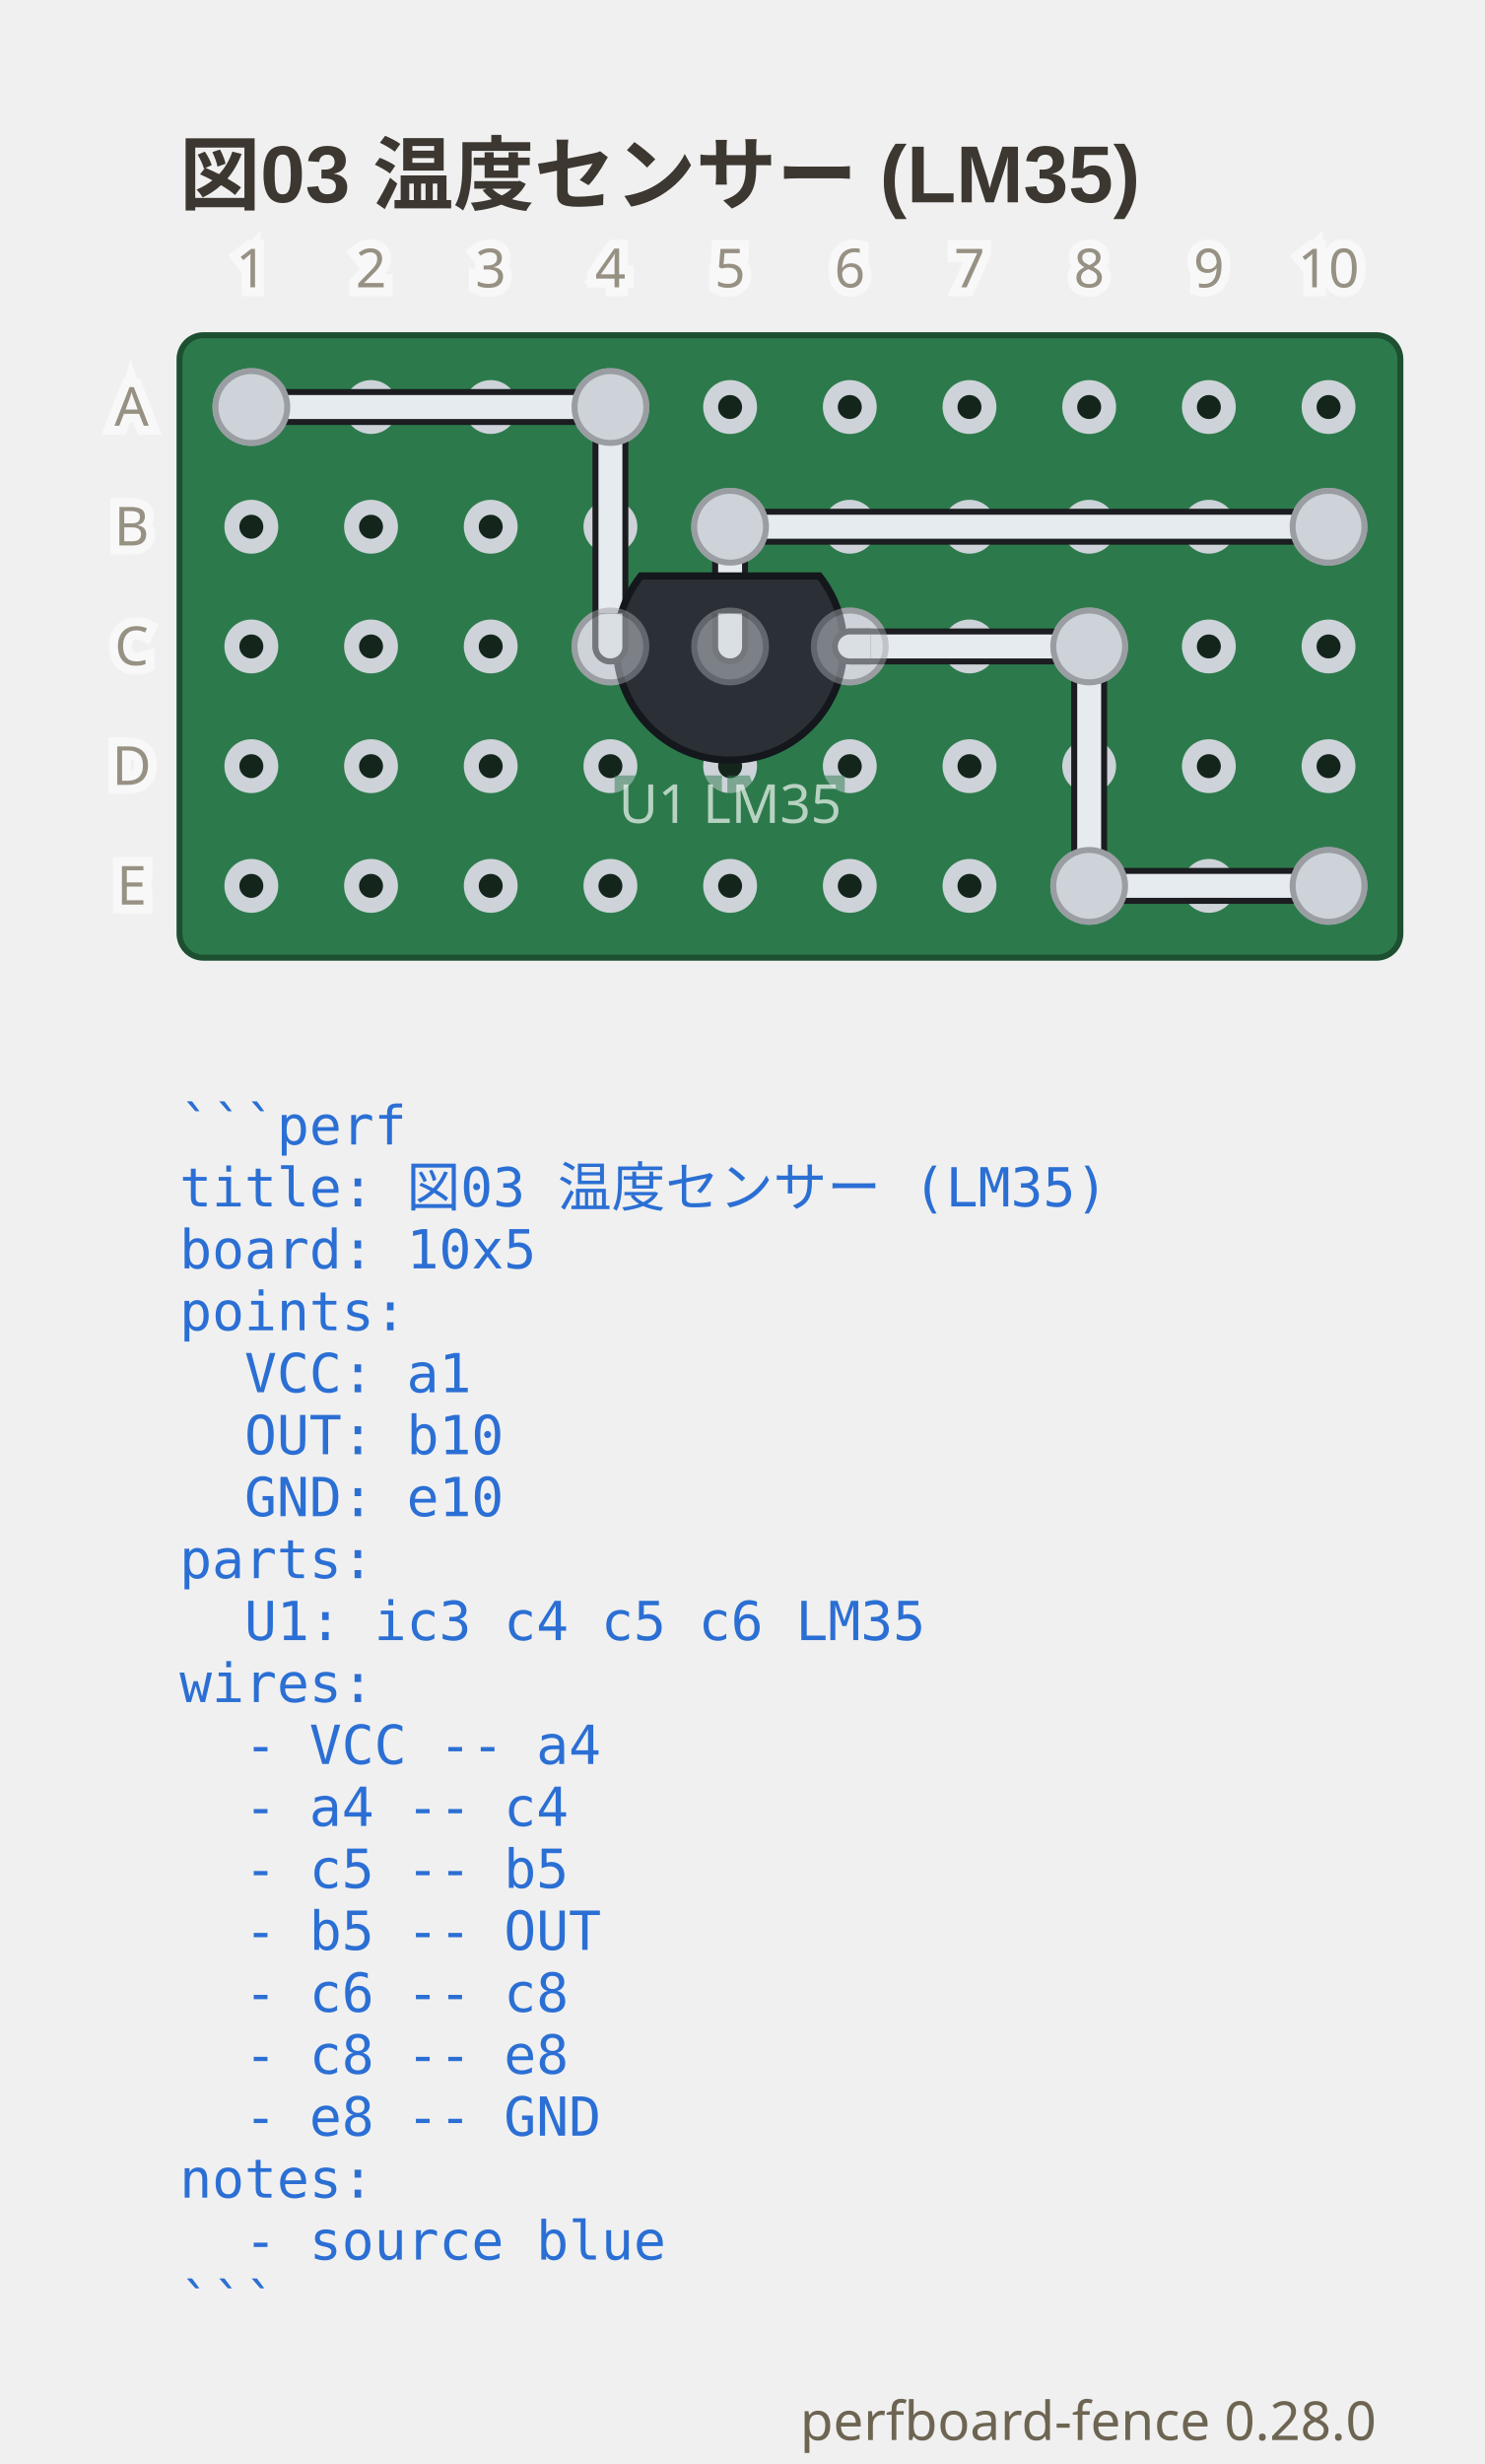
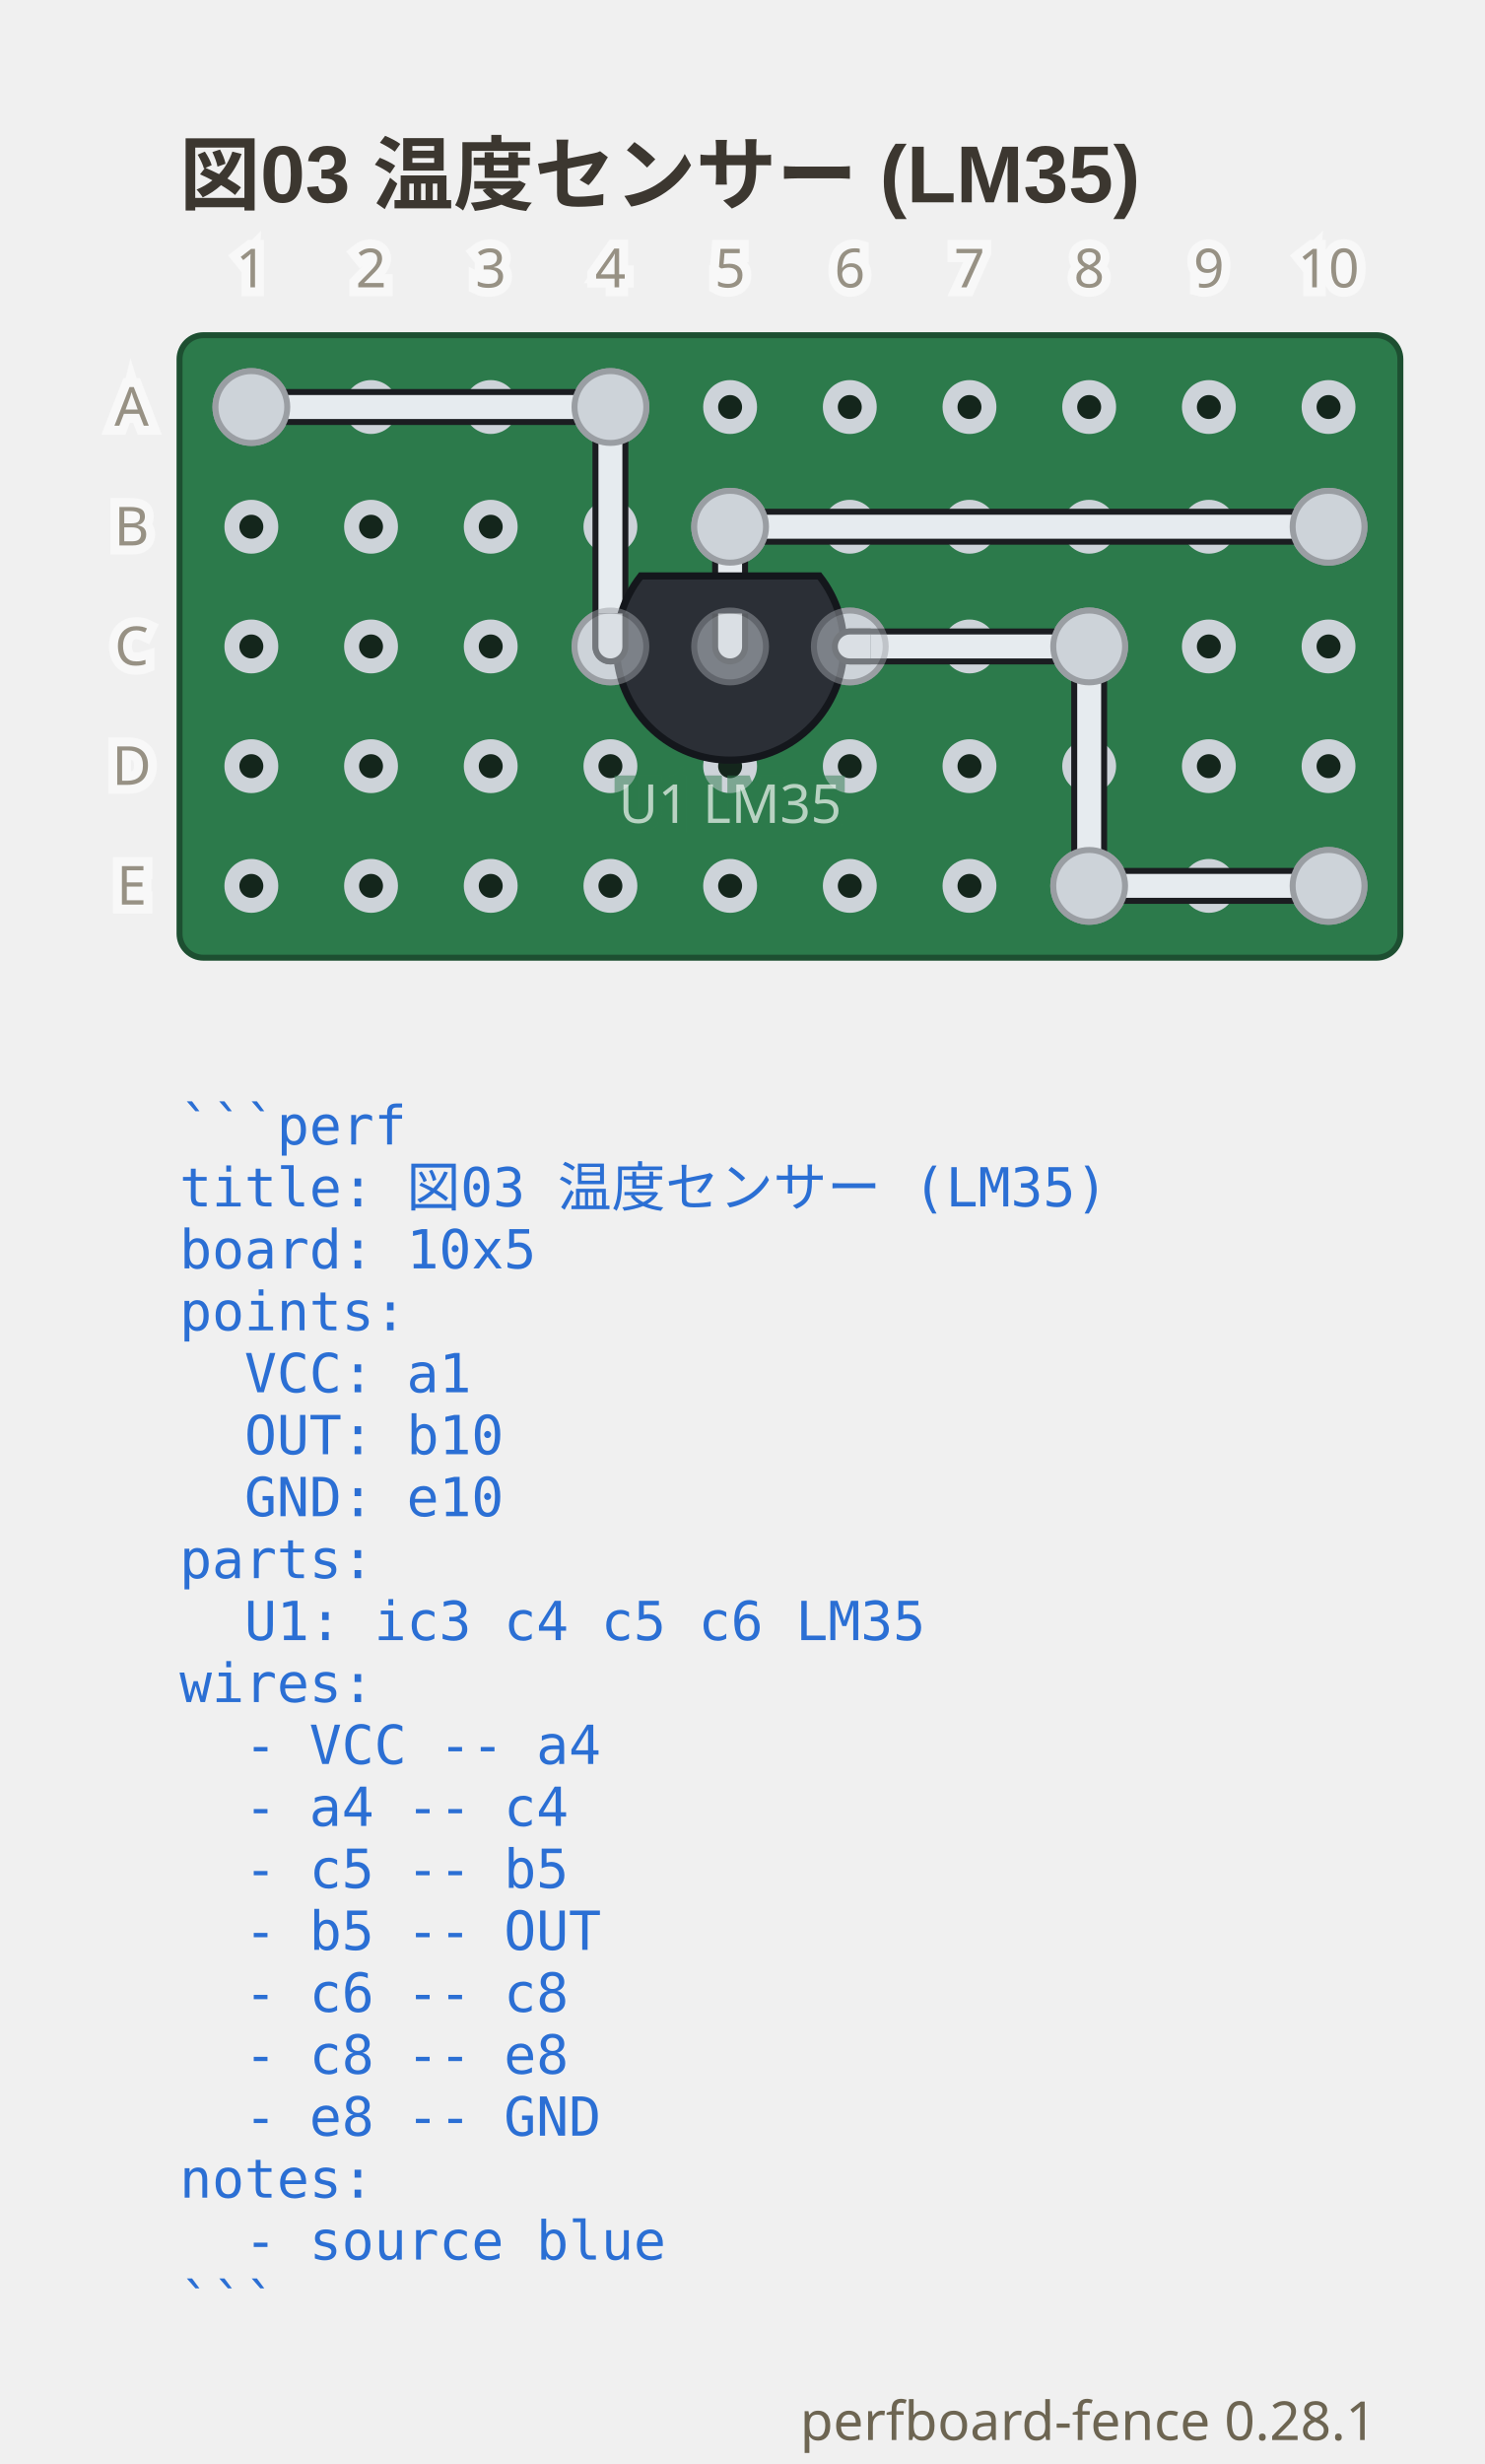
- <svg xmlns="http://www.w3.org/2000/svg" viewBox="0 0 248 411.65" width="248" height="411.65" data-perfboard-fence="0.28.0" role="img">
+ <svg xmlns="http://www.w3.org/2000/svg" viewBox="0 0 248 411.65" width="248" height="411.65" data-perfboard-fence="0.28.1" role="img">
  <text x="30" y="34" text-anchor="start" font-family="'Segoe UI', 'Helvetica Neue', Arial, 'Noto Sans', 'Hiragino Sans', 'Yu Gothic UI', 'Noto Sans CJK JP', sans-serif" fill="#3c3730" font-size="13.5" font-weight="600">図03 温度センサー (LM35)</text>
  <rect x="30" y="56" width="204" height="104" rx="4" fill="#2c7a4b" stroke="#1d4f31" stroke-width="1" />
  <circle cx="42" cy="68" r="3.25" fill="#14261c" stroke="#cdd3d9" stroke-width="2.5" />
  <circle cx="62" cy="68" r="3.25" fill="#14261c" stroke="#cdd3d9" stroke-width="2.5" />
  <circle cx="82" cy="68" r="3.25" fill="#14261c" stroke="#cdd3d9" stroke-width="2.5" />
  <circle cx="102" cy="68" r="3.25" fill="#14261c" stroke="#cdd3d9" stroke-width="2.5" />
  <circle cx="122" cy="68" r="3.25" fill="#14261c" stroke="#cdd3d9" stroke-width="2.5" />
  <circle cx="142" cy="68" r="3.25" fill="#14261c" stroke="#cdd3d9" stroke-width="2.5" />
  <circle cx="162" cy="68" r="3.25" fill="#14261c" stroke="#cdd3d9" stroke-width="2.5" />
  <circle cx="182" cy="68" r="3.25" fill="#14261c" stroke="#cdd3d9" stroke-width="2.5" />
  <circle cx="202" cy="68" r="3.25" fill="#14261c" stroke="#cdd3d9" stroke-width="2.5" />
  <circle cx="222" cy="68" r="3.25" fill="#14261c" stroke="#cdd3d9" stroke-width="2.5" />
  <circle cx="42" cy="88" r="3.25" fill="#14261c" stroke="#cdd3d9" stroke-width="2.5" />
  <circle cx="62" cy="88" r="3.25" fill="#14261c" stroke="#cdd3d9" stroke-width="2.5" />
  <circle cx="82" cy="88" r="3.25" fill="#14261c" stroke="#cdd3d9" stroke-width="2.5" />
  <circle cx="102" cy="88" r="3.25" fill="#14261c" stroke="#cdd3d9" stroke-width="2.5" />
  <circle cx="122" cy="88" r="3.25" fill="#14261c" stroke="#cdd3d9" stroke-width="2.5" />
  <circle cx="142" cy="88" r="3.25" fill="#14261c" stroke="#cdd3d9" stroke-width="2.5" />
  <circle cx="162" cy="88" r="3.25" fill="#14261c" stroke="#cdd3d9" stroke-width="2.5" />
  <circle cx="182" cy="88" r="3.25" fill="#14261c" stroke="#cdd3d9" stroke-width="2.5" />
  <circle cx="202" cy="88" r="3.25" fill="#14261c" stroke="#cdd3d9" stroke-width="2.5" />
  <circle cx="222" cy="88" r="3.25" fill="#14261c" stroke="#cdd3d9" stroke-width="2.5" />
  <circle cx="42" cy="108" r="3.25" fill="#14261c" stroke="#cdd3d9" stroke-width="2.5" />
  <circle cx="62" cy="108" r="3.25" fill="#14261c" stroke="#cdd3d9" stroke-width="2.5" />
  <circle cx="82" cy="108" r="3.25" fill="#14261c" stroke="#cdd3d9" stroke-width="2.5" />
  <circle cx="102" cy="108" r="3.25" fill="#14261c" stroke="#cdd3d9" stroke-width="2.5" />
  <circle cx="122" cy="108" r="3.25" fill="#14261c" stroke="#cdd3d9" stroke-width="2.5" />
  <circle cx="142" cy="108" r="3.25" fill="#14261c" stroke="#cdd3d9" stroke-width="2.5" />
  <circle cx="162" cy="108" r="3.25" fill="#14261c" stroke="#cdd3d9" stroke-width="2.5" />
  <circle cx="182" cy="108" r="3.25" fill="#14261c" stroke="#cdd3d9" stroke-width="2.5" />
  <circle cx="202" cy="108" r="3.25" fill="#14261c" stroke="#cdd3d9" stroke-width="2.5" />
  <circle cx="222" cy="108" r="3.25" fill="#14261c" stroke="#cdd3d9" stroke-width="2.5" />
  <circle cx="42" cy="128" r="3.25" fill="#14261c" stroke="#cdd3d9" stroke-width="2.5" />
  <circle cx="62" cy="128" r="3.25" fill="#14261c" stroke="#cdd3d9" stroke-width="2.5" />
  <circle cx="82" cy="128" r="3.25" fill="#14261c" stroke="#cdd3d9" stroke-width="2.5" />
  <circle cx="102" cy="128" r="3.25" fill="#14261c" stroke="#cdd3d9" stroke-width="2.5" />
  <circle cx="122" cy="128" r="3.25" fill="#14261c" stroke="#cdd3d9" stroke-width="2.5" />
  <circle cx="142" cy="128" r="3.25" fill="#14261c" stroke="#cdd3d9" stroke-width="2.5" />
  <circle cx="162" cy="128" r="3.25" fill="#14261c" stroke="#cdd3d9" stroke-width="2.5" />
  <circle cx="182" cy="128" r="3.25" fill="#14261c" stroke="#cdd3d9" stroke-width="2.5" />
  <circle cx="202" cy="128" r="3.25" fill="#14261c" stroke="#cdd3d9" stroke-width="2.5" />
  <circle cx="222" cy="128" r="3.25" fill="#14261c" stroke="#cdd3d9" stroke-width="2.5" />
  <circle cx="42" cy="148" r="3.25" fill="#14261c" stroke="#cdd3d9" stroke-width="2.5" />
  <circle cx="62" cy="148" r="3.25" fill="#14261c" stroke="#cdd3d9" stroke-width="2.5" />
  <circle cx="82" cy="148" r="3.25" fill="#14261c" stroke="#cdd3d9" stroke-width="2.5" />
  <circle cx="102" cy="148" r="3.25" fill="#14261c" stroke="#cdd3d9" stroke-width="2.5" />
  <circle cx="122" cy="148" r="3.25" fill="#14261c" stroke="#cdd3d9" stroke-width="2.5" />
  <circle cx="142" cy="148" r="3.25" fill="#14261c" stroke="#cdd3d9" stroke-width="2.5" />
  <circle cx="162" cy="148" r="3.25" fill="#14261c" stroke="#cdd3d9" stroke-width="2.5" />
  <circle cx="182" cy="148" r="3.25" fill="#14261c" stroke="#cdd3d9" stroke-width="2.5" />
  <circle cx="202" cy="148" r="3.25" fill="#14261c" stroke="#cdd3d9" stroke-width="2.5" />
  <circle cx="222" cy="148" r="3.25" fill="#14261c" stroke="#cdd3d9" stroke-width="2.5" />
  <circle cx="102" cy="108" r="6" fill="#cdd3d9" stroke="#9a9ea3" stroke-width="1" />
  <circle cx="122" cy="108" r="6" fill="#cdd3d9" stroke="#9a9ea3" stroke-width="1" />
  <circle cx="142" cy="108" r="6" fill="#cdd3d9" stroke="#9a9ea3" stroke-width="1" />
  <circle cx="42" cy="68" r="6" fill="#cdd3d9" stroke="#9a9ea3" stroke-width="1" />
  <circle cx="102" cy="68" r="6" fill="#cdd3d9" stroke="#9a9ea3" stroke-width="1" />
  <circle cx="122" cy="88" r="6" fill="#cdd3d9" stroke="#9a9ea3" stroke-width="1" />
  <circle cx="222" cy="88" r="6" fill="#cdd3d9" stroke="#9a9ea3" stroke-width="1" />
  <circle cx="182" cy="108" r="6" fill="#cdd3d9" stroke="#9a9ea3" stroke-width="1" />
  <circle cx="182" cy="148" r="6" fill="#cdd3d9" stroke="#9a9ea3" stroke-width="1" />
  <circle cx="222" cy="148" r="6" fill="#cdd3d9" stroke="#9a9ea3" stroke-width="1" />
  <line x1="42" y1="68" x2="102" y2="68" class="cf-wire-outline" stroke="#1b1d21" stroke-width="6" stroke-linecap="round" pointer-events="none" />
  <line x1="102" y1="68" x2="102" y2="108" class="cf-wire-outline" stroke="#1b1d21" stroke-width="6" stroke-linecap="round" pointer-events="none" />
  <line x1="122" y1="108" x2="122" y2="88" class="cf-wire-outline" stroke="#1b1d21" stroke-width="6" stroke-linecap="round" pointer-events="none" />
  <line x1="122" y1="88" x2="222" y2="88" class="cf-wire-outline" stroke="#1b1d21" stroke-width="6" stroke-linecap="round" pointer-events="none" />
  <line x1="142" y1="108" x2="182" y2="108" class="cf-wire-outline" stroke="#1b1d21" stroke-width="6" stroke-linecap="round" pointer-events="none" />
  <line x1="182" y1="108" x2="182" y2="148" class="cf-wire-outline" stroke="#1b1d21" stroke-width="6" stroke-linecap="round" pointer-events="none" />
  <line x1="182" y1="148" x2="222" y2="148" class="cf-wire-outline" stroke="#1b1d21" stroke-width="6" stroke-linecap="round" pointer-events="none" />
  <line x1="42" y1="68" x2="102" y2="68" stroke="#e6ebef" stroke-width="4" stroke-linecap="round" stroke-opacity="1" />
  <line x1="102" y1="68" x2="102" y2="108" stroke="#e6ebef" stroke-width="4" stroke-linecap="round" stroke-opacity="1" />
  <line x1="122" y1="108" x2="122" y2="88" stroke="#e6ebef" stroke-width="4" stroke-linecap="round" stroke-opacity="1" />
  <line x1="122" y1="88" x2="222" y2="88" stroke="#e6ebef" stroke-width="4" stroke-linecap="round" stroke-opacity="1" />
  <line x1="142" y1="108" x2="182" y2="108" stroke="#e6ebef" stroke-width="4" stroke-linecap="round" stroke-opacity="1" />
  <line x1="182" y1="108" x2="182" y2="148" stroke="#e6ebef" stroke-width="4" stroke-linecap="round" stroke-opacity="1" />
  <line x1="182" y1="148" x2="222" y2="148" stroke="#e6ebef" stroke-width="4" stroke-linecap="round" stroke-opacity="1" />
  <path d="M 107.09 96.22 A 19 19 0 1 0 136.91 96.22 Z" fill="#2b2f36" stroke="#14171c" stroke-width="1.2" />
  <circle cx="102" cy="108" r="2" fill="#9aa0a6" />
  <circle cx="122" cy="108" r="2" fill="#9aa0a6" />
  <circle cx="142" cy="108" r="2" fill="#9aa0a6" />
  <text x="122" y="137.48" text-anchor="middle" font-family="ui-sans-serif, system-ui, sans-serif" stroke="#2c7a4b" stroke-width="3" fill="#2c7a4b" font-size="9" opacity="0.5" aria-hidden="true">U1 LM35</text>
  <text x="122" y="137.48" text-anchor="middle" font-family="ui-sans-serif, system-ui, sans-serif" fill="#f4f8f5" font-size="9" opacity="0.7">U1 LM35</text>
  <clipPath id="pf-lead-U1-122-108">
    <rect x="98.5" y="102.5" width="47" height="11" transform="rotate(0 122 108)" />
  </clipPath>
  <g clip-path="url(#pf-lead-U1-122-108)">
    <g opacity="0.5">
      <line x1="122" y1="88" x2="222" y2="88" class="cf-wire-outline" stroke="#1b1d21" stroke-width="6" stroke-linecap="round" pointer-events="none" />
      <line x1="122" y1="88" x2="222" y2="88" stroke="#e6ebef" stroke-width="4" stroke-linecap="round" stroke-opacity="1" />
    </g>
    <line x1="102" y1="68" x2="102" y2="108" class="cf-wire-outline" stroke="#1b1d21" stroke-width="6" stroke-linecap="round" pointer-events="none" />
    <line x1="122" y1="108" x2="122" y2="88" class="cf-wire-outline" stroke="#1b1d21" stroke-width="6" stroke-linecap="round" pointer-events="none" />
    <line x1="142" y1="108" x2="182" y2="108" class="cf-wire-outline" stroke="#1b1d21" stroke-width="6" stroke-linecap="round" pointer-events="none" />
    <line x1="102" y1="68" x2="102" y2="108" stroke="#e6ebef" stroke-width="4" stroke-linecap="round" stroke-opacity="1" />
    <line x1="122" y1="108" x2="122" y2="88" stroke="#e6ebef" stroke-width="4" stroke-linecap="round" stroke-opacity="1" />
    <line x1="142" y1="108" x2="182" y2="108" stroke="#e6ebef" stroke-width="4" stroke-linecap="round" stroke-opacity="1" />
  </g>
  <g opacity="0.5">
    <circle cx="102" cy="108" r="6" fill="#cdd3d9" stroke="#9a9ea3" stroke-width="1" />
    <circle cx="122" cy="108" r="6" fill="#cdd3d9" stroke="#9a9ea3" stroke-width="1" />
    <circle cx="142" cy="108" r="6" fill="#cdd3d9" stroke="#9a9ea3" stroke-width="1" />
  </g>
  <circle cx="42" cy="68" r="6" fill="#cdd3d9" stroke="#9a9ea3" stroke-width="1" />
  <circle cx="102" cy="68" r="6" fill="#cdd3d9" stroke="#9a9ea3" stroke-width="1" />
  <circle cx="122" cy="88" r="6" fill="#cdd3d9" stroke="#9a9ea3" stroke-width="1" />
  <circle cx="222" cy="88" r="6" fill="#cdd3d9" stroke="#9a9ea3" stroke-width="1" />
  <circle cx="182" cy="108" r="6" fill="#cdd3d9" stroke="#9a9ea3" stroke-width="1" />
  <circle cx="182" cy="148" r="6" fill="#cdd3d9" stroke="#9a9ea3" stroke-width="1" />
  <circle cx="222" cy="148" r="6" fill="#cdd3d9" stroke="#9a9ea3" stroke-width="1" />
  <text x="22" y="68" text-anchor="middle" font-family="ui-sans-serif, system-ui, sans-serif" stroke="#ffffff" stroke-width="3" fill="#ffffff" font-size="9" dominant-baseline="middle" opacity="0.5" aria-hidden="true">A</text>
  <text x="22" y="68" text-anchor="middle" font-family="ui-sans-serif, system-ui, sans-serif" fill="#6d6552" font-size="9" dominant-baseline="middle" opacity="0.7">A</text>
  <text x="22" y="88" text-anchor="middle" font-family="ui-sans-serif, system-ui, sans-serif" stroke="#ffffff" stroke-width="3" fill="#ffffff" font-size="9" dominant-baseline="middle" opacity="0.5" aria-hidden="true">B</text>
  <text x="22" y="88" text-anchor="middle" font-family="ui-sans-serif, system-ui, sans-serif" fill="#6d6552" font-size="9" dominant-baseline="middle" opacity="0.7">B</text>
  <text x="22" y="108" text-anchor="middle" font-family="ui-sans-serif, system-ui, sans-serif" stroke="#ffffff" stroke-width="3" fill="#ffffff" font-size="9" dominant-baseline="middle" opacity="0.5" aria-hidden="true">C</text>
  <text x="22" y="108" text-anchor="middle" font-family="ui-sans-serif, system-ui, sans-serif" fill="#6d6552" font-size="9" dominant-baseline="middle" opacity="0.7">C</text>
  <text x="22" y="128" text-anchor="middle" font-family="ui-sans-serif, system-ui, sans-serif" stroke="#ffffff" stroke-width="3" fill="#ffffff" font-size="9" dominant-baseline="middle" opacity="0.5" aria-hidden="true">D</text>
  <text x="22" y="128" text-anchor="middle" font-family="ui-sans-serif, system-ui, sans-serif" fill="#6d6552" font-size="9" dominant-baseline="middle" opacity="0.7">D</text>
  <text x="22" y="148" text-anchor="middle" font-family="ui-sans-serif, system-ui, sans-serif" stroke="#ffffff" stroke-width="3" fill="#ffffff" font-size="9" dominant-baseline="middle" opacity="0.5" aria-hidden="true">E</text>
  <text x="22" y="148" text-anchor="middle" font-family="ui-sans-serif, system-ui, sans-serif" fill="#6d6552" font-size="9" dominant-baseline="middle" opacity="0.7">E</text>
  <text x="42" y="48" text-anchor="middle" font-family="ui-sans-serif, system-ui, sans-serif" stroke="#ffffff" stroke-width="3" fill="#ffffff" font-size="9" opacity="0.5" aria-hidden="true">1</text>
  <text x="42" y="48" text-anchor="middle" font-family="ui-sans-serif, system-ui, sans-serif" fill="#6d6552" font-size="9" opacity="0.7">1</text>
  <text x="62" y="48" text-anchor="middle" font-family="ui-sans-serif, system-ui, sans-serif" stroke="#ffffff" stroke-width="3" fill="#ffffff" font-size="9" opacity="0.5" aria-hidden="true">2</text>
  <text x="62" y="48" text-anchor="middle" font-family="ui-sans-serif, system-ui, sans-serif" fill="#6d6552" font-size="9" opacity="0.7">2</text>
  <text x="82" y="48" text-anchor="middle" font-family="ui-sans-serif, system-ui, sans-serif" stroke="#ffffff" stroke-width="3" fill="#ffffff" font-size="9" opacity="0.5" aria-hidden="true">3</text>
  <text x="82" y="48" text-anchor="middle" font-family="ui-sans-serif, system-ui, sans-serif" fill="#6d6552" font-size="9" opacity="0.7">3</text>
  <text x="102" y="48" text-anchor="middle" font-family="ui-sans-serif, system-ui, sans-serif" stroke="#ffffff" stroke-width="3" fill="#ffffff" font-size="9" opacity="0.5" aria-hidden="true">4</text>
  <text x="102" y="48" text-anchor="middle" font-family="ui-sans-serif, system-ui, sans-serif" fill="#6d6552" font-size="9" opacity="0.7">4</text>
  <text x="122" y="48" text-anchor="middle" font-family="ui-sans-serif, system-ui, sans-serif" stroke="#ffffff" stroke-width="3" fill="#ffffff" font-size="9" opacity="0.5" aria-hidden="true">5</text>
  <text x="122" y="48" text-anchor="middle" font-family="ui-sans-serif, system-ui, sans-serif" fill="#6d6552" font-size="9" opacity="0.7">5</text>
  <text x="142" y="48" text-anchor="middle" font-family="ui-sans-serif, system-ui, sans-serif" stroke="#ffffff" stroke-width="3" fill="#ffffff" font-size="9" opacity="0.5" aria-hidden="true">6</text>
  <text x="142" y="48" text-anchor="middle" font-family="ui-sans-serif, system-ui, sans-serif" fill="#6d6552" font-size="9" opacity="0.7">6</text>
  <text x="162" y="48" text-anchor="middle" font-family="ui-sans-serif, system-ui, sans-serif" stroke="#ffffff" stroke-width="3" fill="#ffffff" font-size="9" opacity="0.5" aria-hidden="true">7</text>
  <text x="162" y="48" text-anchor="middle" font-family="ui-sans-serif, system-ui, sans-serif" fill="#6d6552" font-size="9" opacity="0.7">7</text>
  <text x="182" y="48" text-anchor="middle" font-family="ui-sans-serif, system-ui, sans-serif" stroke="#ffffff" stroke-width="3" fill="#ffffff" font-size="9" opacity="0.5" aria-hidden="true">8</text>
  <text x="182" y="48" text-anchor="middle" font-family="ui-sans-serif, system-ui, sans-serif" fill="#6d6552" font-size="9" opacity="0.7">8</text>
  <text x="202" y="48" text-anchor="middle" font-family="ui-sans-serif, system-ui, sans-serif" stroke="#ffffff" stroke-width="3" fill="#ffffff" font-size="9" opacity="0.5" aria-hidden="true">9</text>
  <text x="202" y="48" text-anchor="middle" font-family="ui-sans-serif, system-ui, sans-serif" fill="#6d6552" font-size="9" opacity="0.7">9</text>
  <text x="222" y="48" text-anchor="middle" font-family="ui-sans-serif, system-ui, sans-serif" stroke="#ffffff" stroke-width="3" fill="#ffffff" font-size="9" opacity="0.5" aria-hidden="true">10</text>
  <text x="222" y="48" text-anchor="middle" font-family="ui-sans-serif, system-ui, sans-serif" fill="#6d6552" font-size="9" opacity="0.7">10</text>
  <text x="30" y="191.2" text-anchor="start" font-family="ui-monospace, 'DejaVu Sans Mono', 'Noto Sans Mono CJK JP', monospace" fill="#2b6fd4" font-size="9" xml:space="preserve">```perf</text>
  <text x="30" y="201.55" text-anchor="start" font-family="ui-monospace, 'DejaVu Sans Mono', 'Noto Sans Mono CJK JP', monospace" fill="#2b6fd4" font-size="9" xml:space="preserve">title: 図03 温度センサー (LM35)</text>
  <text x="30" y="211.9" text-anchor="start" font-family="ui-monospace, 'DejaVu Sans Mono', 'Noto Sans Mono CJK JP', monospace" fill="#2b6fd4" font-size="9" xml:space="preserve">board: 10x5</text>
  <text x="30" y="222.25" text-anchor="start" font-family="ui-monospace, 'DejaVu Sans Mono', 'Noto Sans Mono CJK JP', monospace" fill="#2b6fd4" font-size="9" xml:space="preserve">points:</text>
  <text x="30" y="232.6" text-anchor="start" font-family="ui-monospace, 'DejaVu Sans Mono', 'Noto Sans Mono CJK JP', monospace" fill="#2b6fd4" font-size="9" xml:space="preserve">  VCC: a1</text>
  <text x="30" y="242.95" text-anchor="start" font-family="ui-monospace, 'DejaVu Sans Mono', 'Noto Sans Mono CJK JP', monospace" fill="#2b6fd4" font-size="9" xml:space="preserve">  OUT: b10</text>
  <text x="30" y="253.3" text-anchor="start" font-family="ui-monospace, 'DejaVu Sans Mono', 'Noto Sans Mono CJK JP', monospace" fill="#2b6fd4" font-size="9" xml:space="preserve">  GND: e10</text>
  <text x="30" y="263.65" text-anchor="start" font-family="ui-monospace, 'DejaVu Sans Mono', 'Noto Sans Mono CJK JP', monospace" fill="#2b6fd4" font-size="9" xml:space="preserve">parts:</text>
  <text x="30" y="274" text-anchor="start" font-family="ui-monospace, 'DejaVu Sans Mono', 'Noto Sans Mono CJK JP', monospace" fill="#2b6fd4" font-size="9" xml:space="preserve">  U1: ic3 c4 c5 c6 LM35</text>
  <text x="30" y="284.35" text-anchor="start" font-family="ui-monospace, 'DejaVu Sans Mono', 'Noto Sans Mono CJK JP', monospace" fill="#2b6fd4" font-size="9" xml:space="preserve">wires:</text>
  <text x="30" y="294.7" text-anchor="start" font-family="ui-monospace, 'DejaVu Sans Mono', 'Noto Sans Mono CJK JP', monospace" fill="#2b6fd4" font-size="9" xml:space="preserve">  - VCC -- a4</text>
  <text x="30" y="305.05" text-anchor="start" font-family="ui-monospace, 'DejaVu Sans Mono', 'Noto Sans Mono CJK JP', monospace" fill="#2b6fd4" font-size="9" xml:space="preserve">  - a4 -- c4</text>
  <text x="30" y="315.4" text-anchor="start" font-family="ui-monospace, 'DejaVu Sans Mono', 'Noto Sans Mono CJK JP', monospace" fill="#2b6fd4" font-size="9" xml:space="preserve">  - c5 -- b5</text>
  <text x="30" y="325.75" text-anchor="start" font-family="ui-monospace, 'DejaVu Sans Mono', 'Noto Sans Mono CJK JP', monospace" fill="#2b6fd4" font-size="9" xml:space="preserve">  - b5 -- OUT</text>
  <text x="30" y="336.1" text-anchor="start" font-family="ui-monospace, 'DejaVu Sans Mono', 'Noto Sans Mono CJK JP', monospace" fill="#2b6fd4" font-size="9" xml:space="preserve">  - c6 -- c8</text>
  <text x="30" y="346.45" text-anchor="start" font-family="ui-monospace, 'DejaVu Sans Mono', 'Noto Sans Mono CJK JP', monospace" fill="#2b6fd4" font-size="9" xml:space="preserve">  - c8 -- e8</text>
  <text x="30" y="356.8" text-anchor="start" font-family="ui-monospace, 'DejaVu Sans Mono', 'Noto Sans Mono CJK JP', monospace" fill="#2b6fd4" font-size="9" xml:space="preserve">  - e8 -- GND</text>
  <text x="30" y="367.15" text-anchor="start" font-family="ui-monospace, 'DejaVu Sans Mono', 'Noto Sans Mono CJK JP', monospace" fill="#2b6fd4" font-size="9" xml:space="preserve">notes:</text>
  <text x="30" y="377.5" text-anchor="start" font-family="ui-monospace, 'DejaVu Sans Mono', 'Noto Sans Mono CJK JP', monospace" fill="#2b6fd4" font-size="9" xml:space="preserve">  - source blue</text>
  <text x="30" y="387.85" text-anchor="start" font-family="ui-monospace, 'DejaVu Sans Mono', 'Noto Sans Mono CJK JP', monospace" fill="#2b6fd4" font-size="9" xml:space="preserve">```</text>
-   <text x="230" y="407.65" text-anchor="end" font-family="ui-sans-serif, system-ui, sans-serif" fill="#6d6552" font-size="9">perfboard-fence 0.28.0</text>
+   <text x="230" y="407.65" text-anchor="end" font-family="ui-sans-serif, system-ui, sans-serif" fill="#6d6552" font-size="9">perfboard-fence 0.28.1</text>
</svg>
